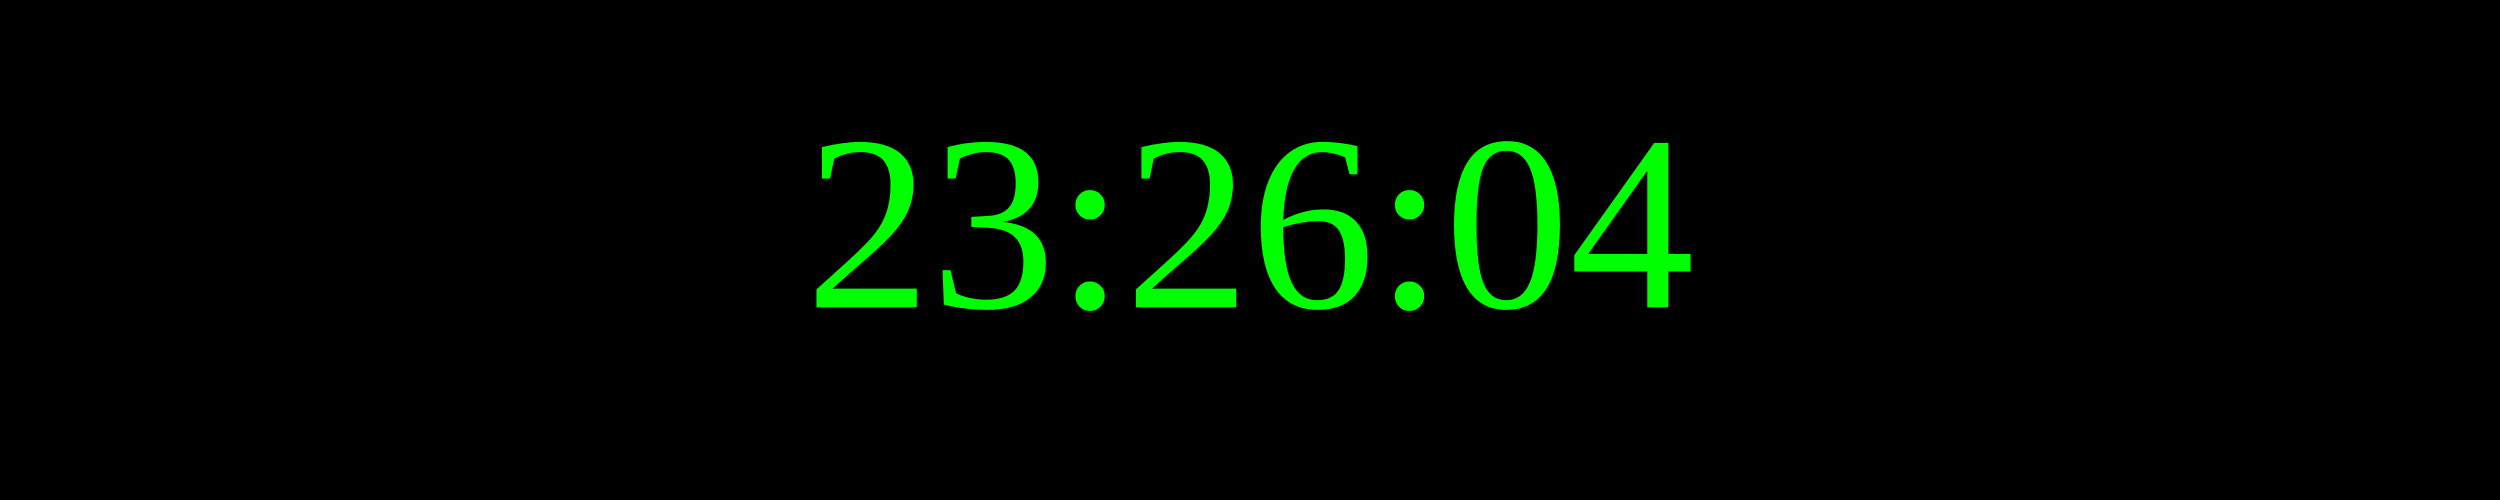
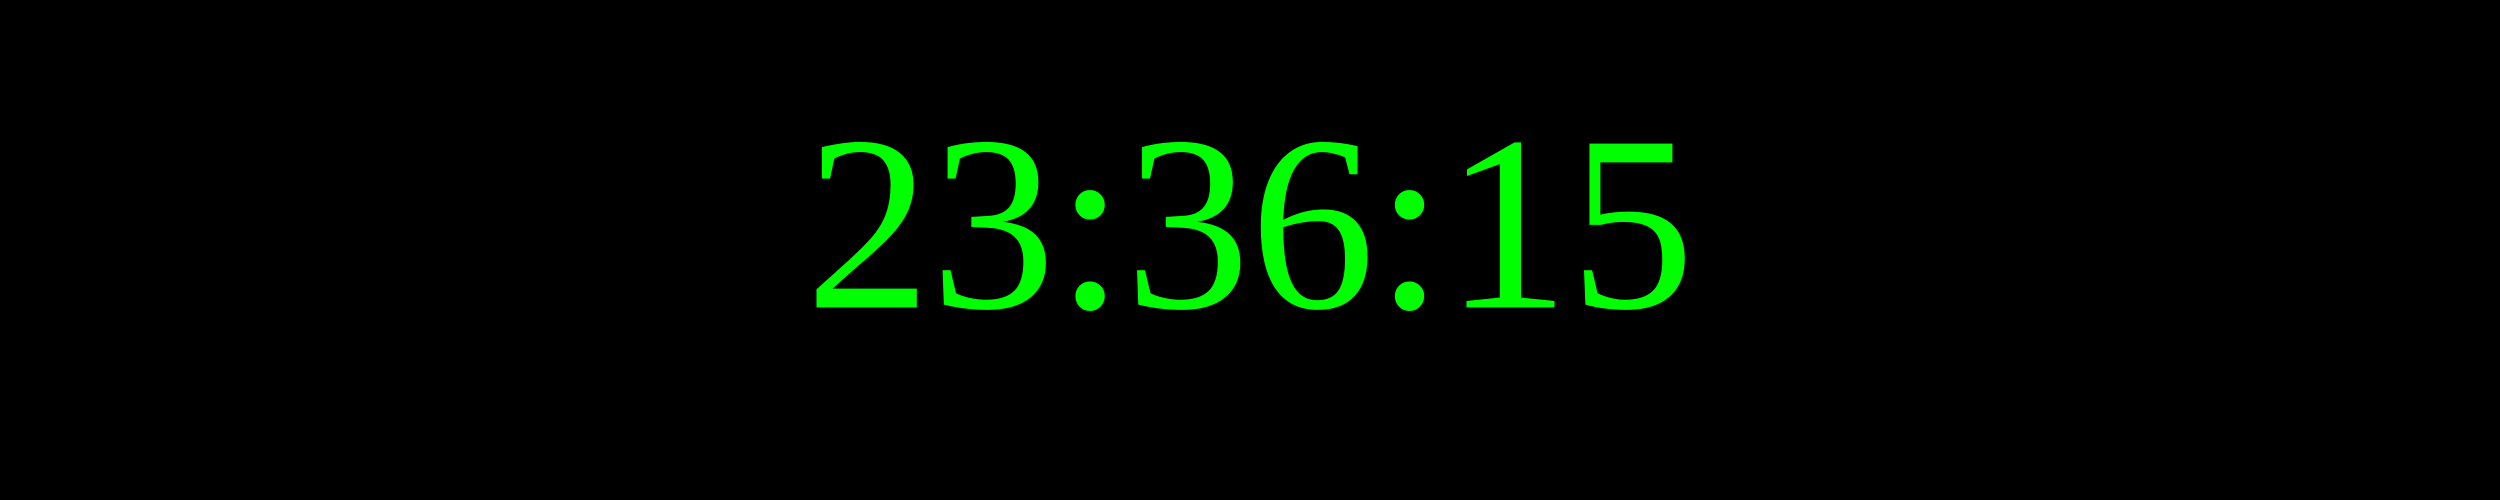
<svg xmlns="http://www.w3.org/2000/svg" width="250" height="50">
  <rect width="100%" height="100%" fill="black" />
  <text x="50%" y="50%" font-size="25" fill="lime" text-anchor="middle" dominant-baseline="middle">
- 23:26:04
+ 23:36:15
</text>
</svg>
